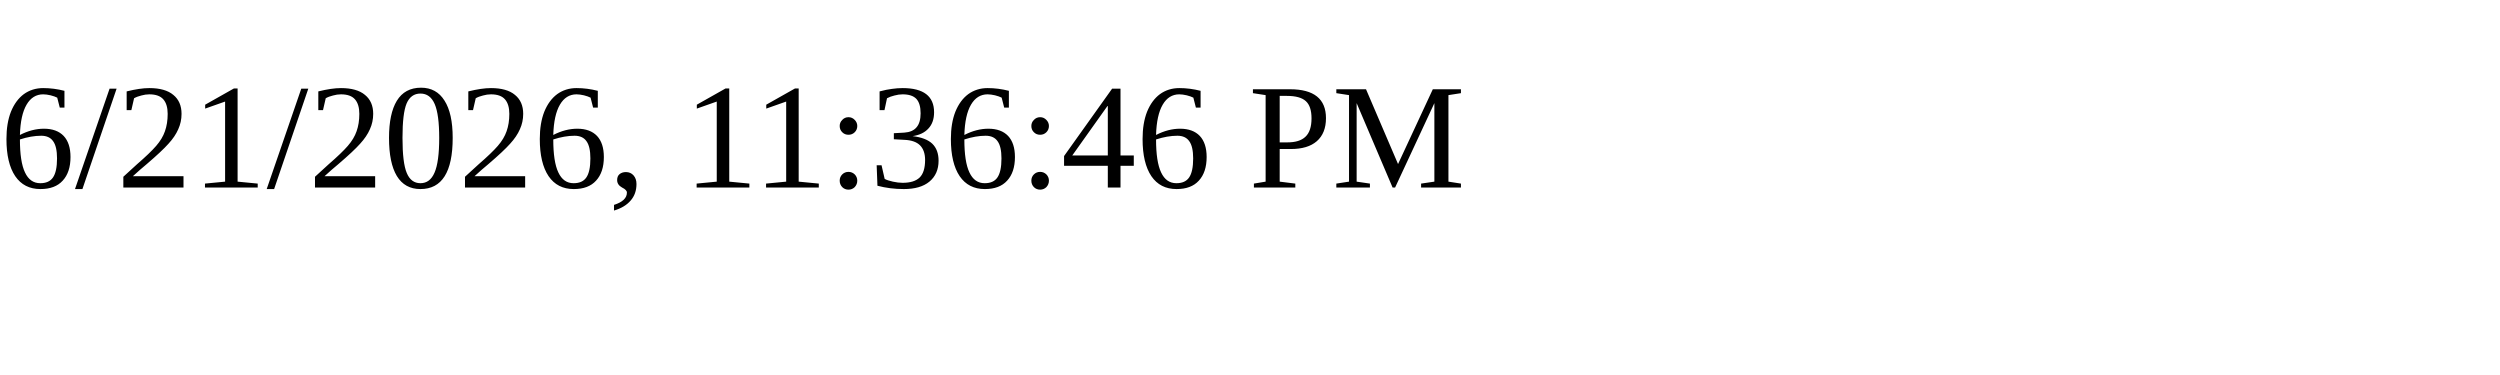
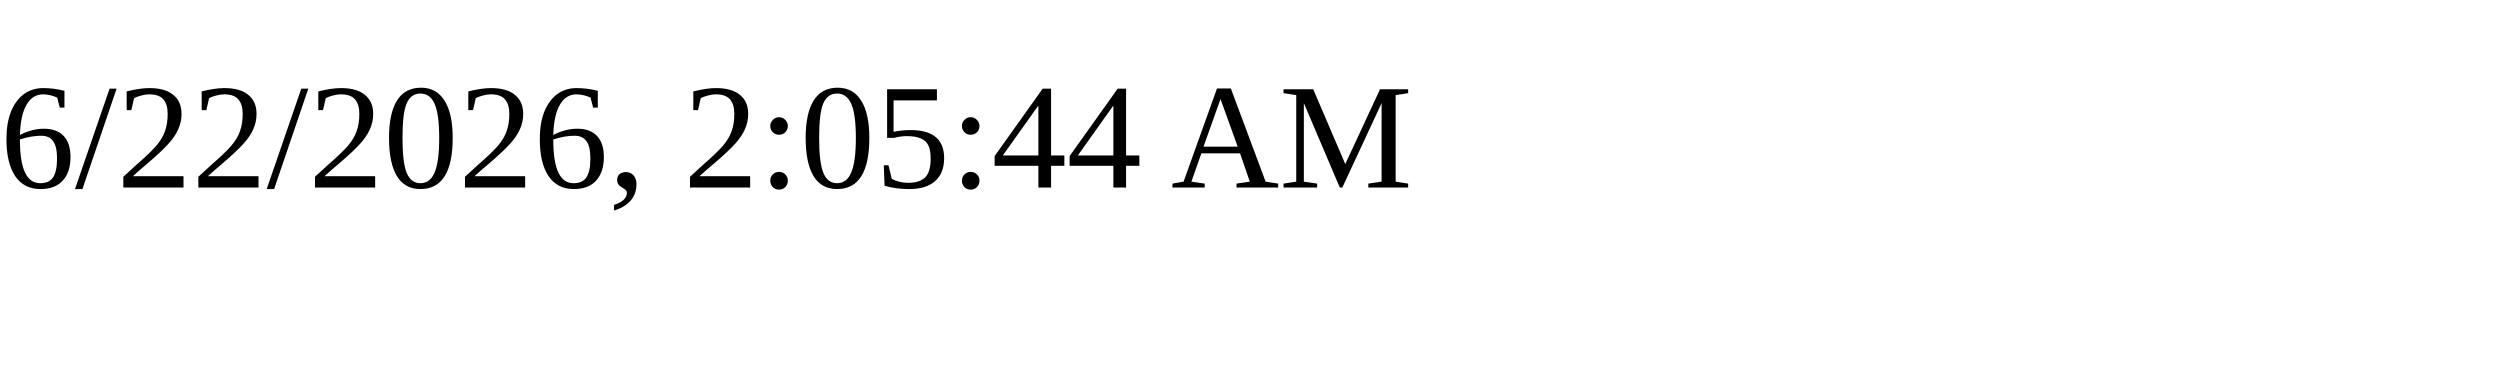
<svg xmlns="http://www.w3.org/2000/svg" height="30" width="200">
-   <text x="0" y="15">6/21/2026, 11:36:46 PM</text>
+   <text x="0" y="15">6/22/2026, 2:05:44 AM</text>
</svg>
